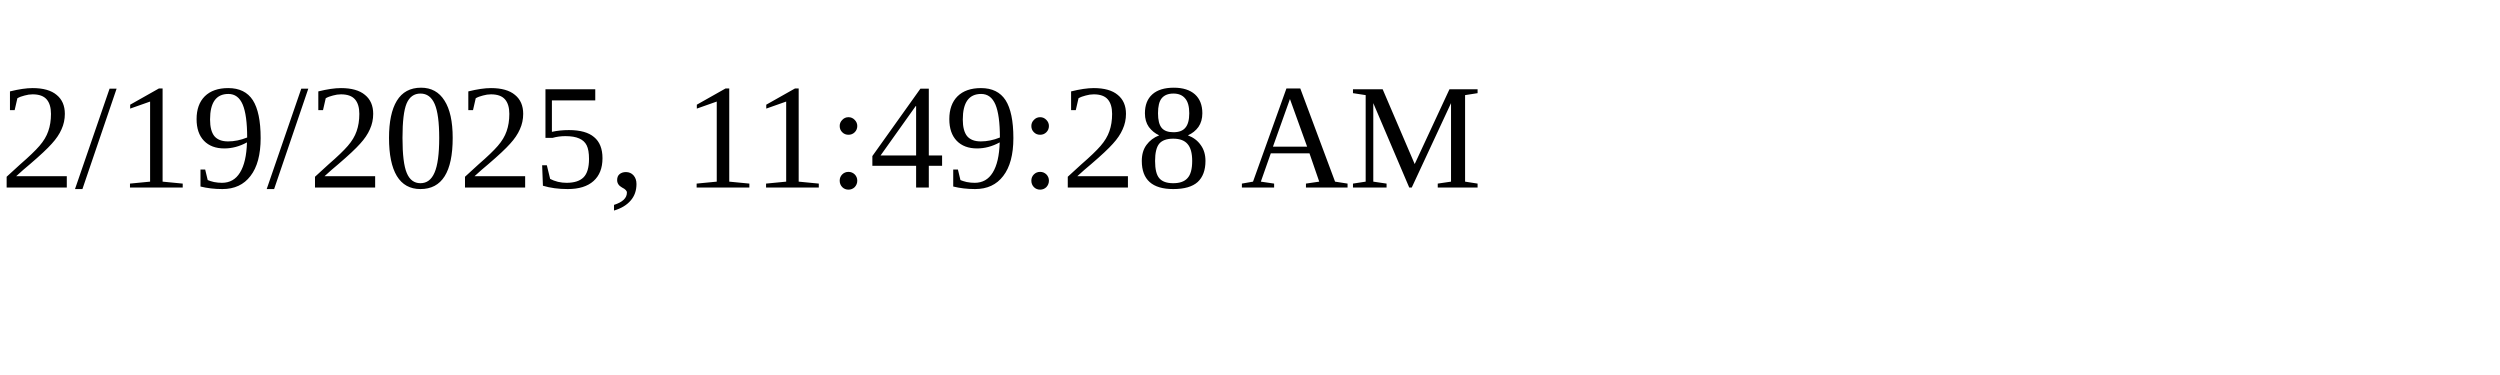
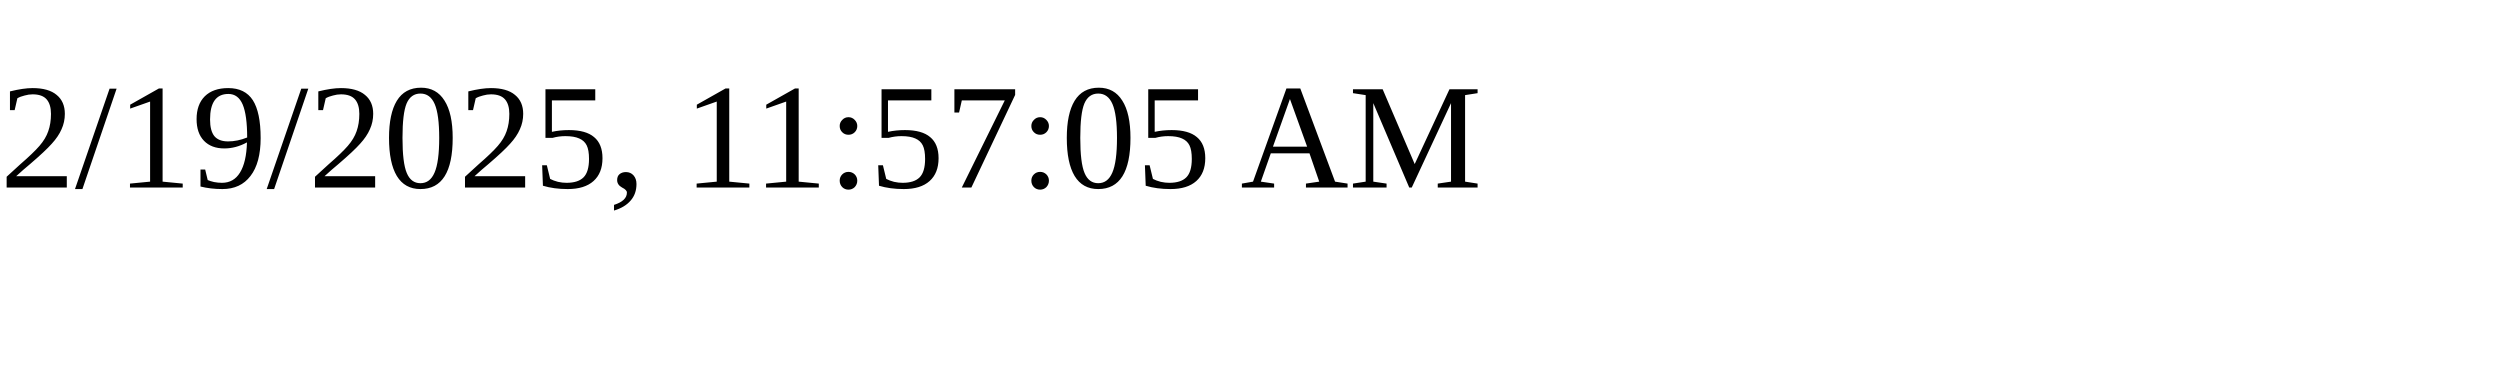
<svg xmlns="http://www.w3.org/2000/svg" height="30" width="200">
-   <text x="0" y="15">2/19/2025, 11:49:28 AM</text>
+   <text x="0" y="15">2/19/2025, 11:57:05 AM</text>
</svg>
